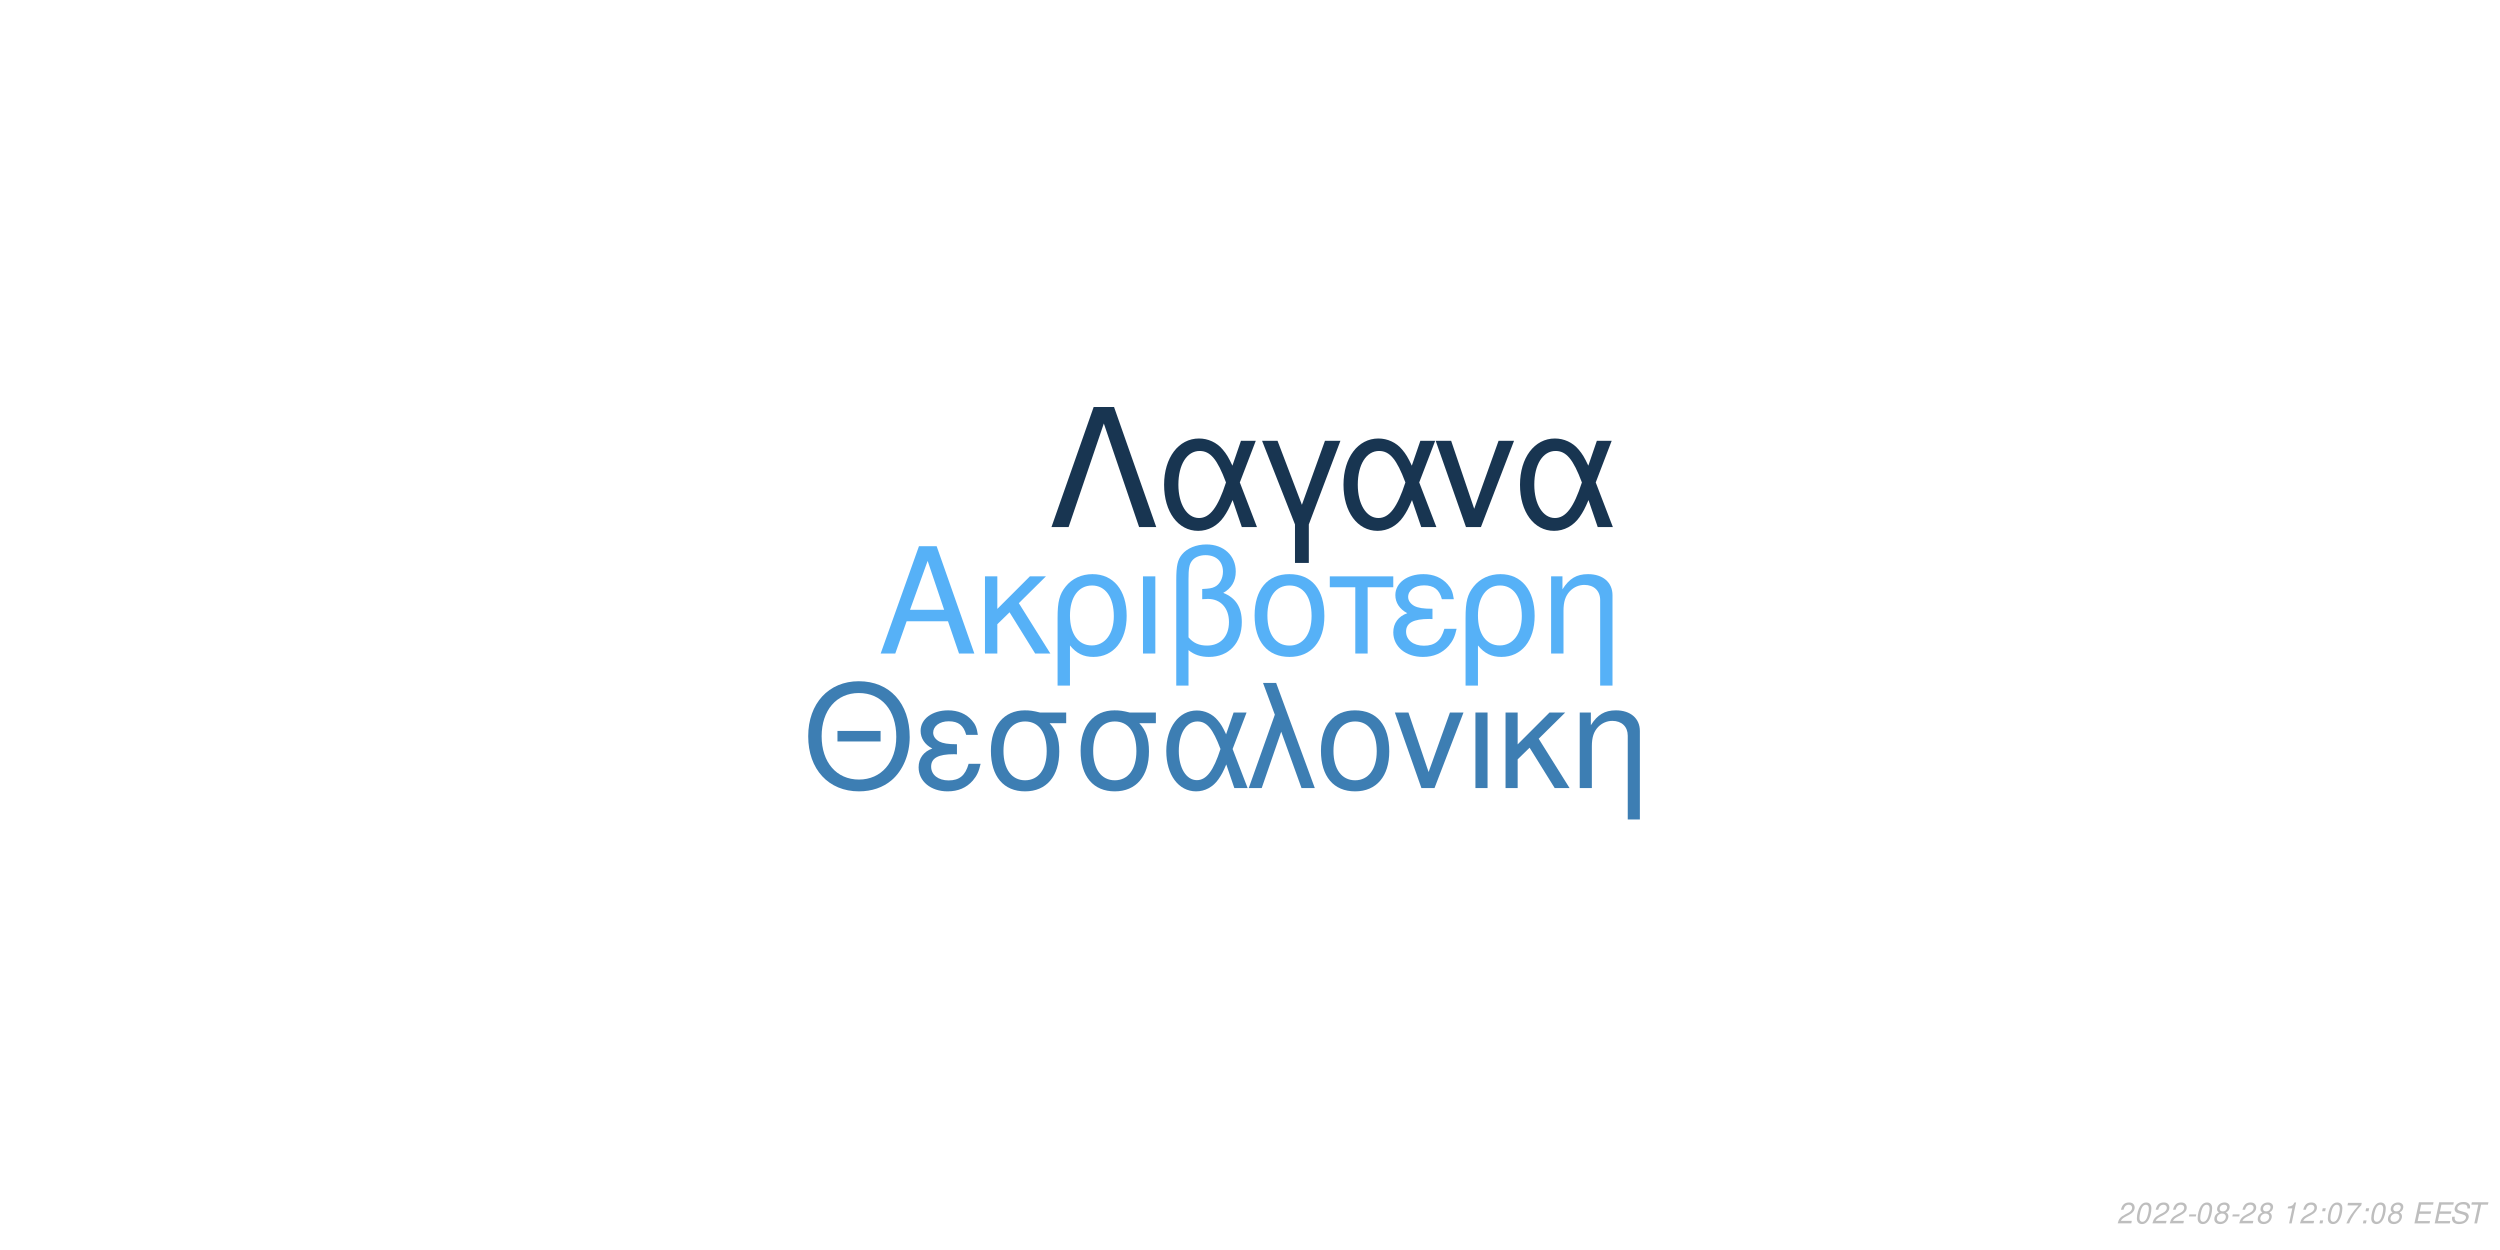
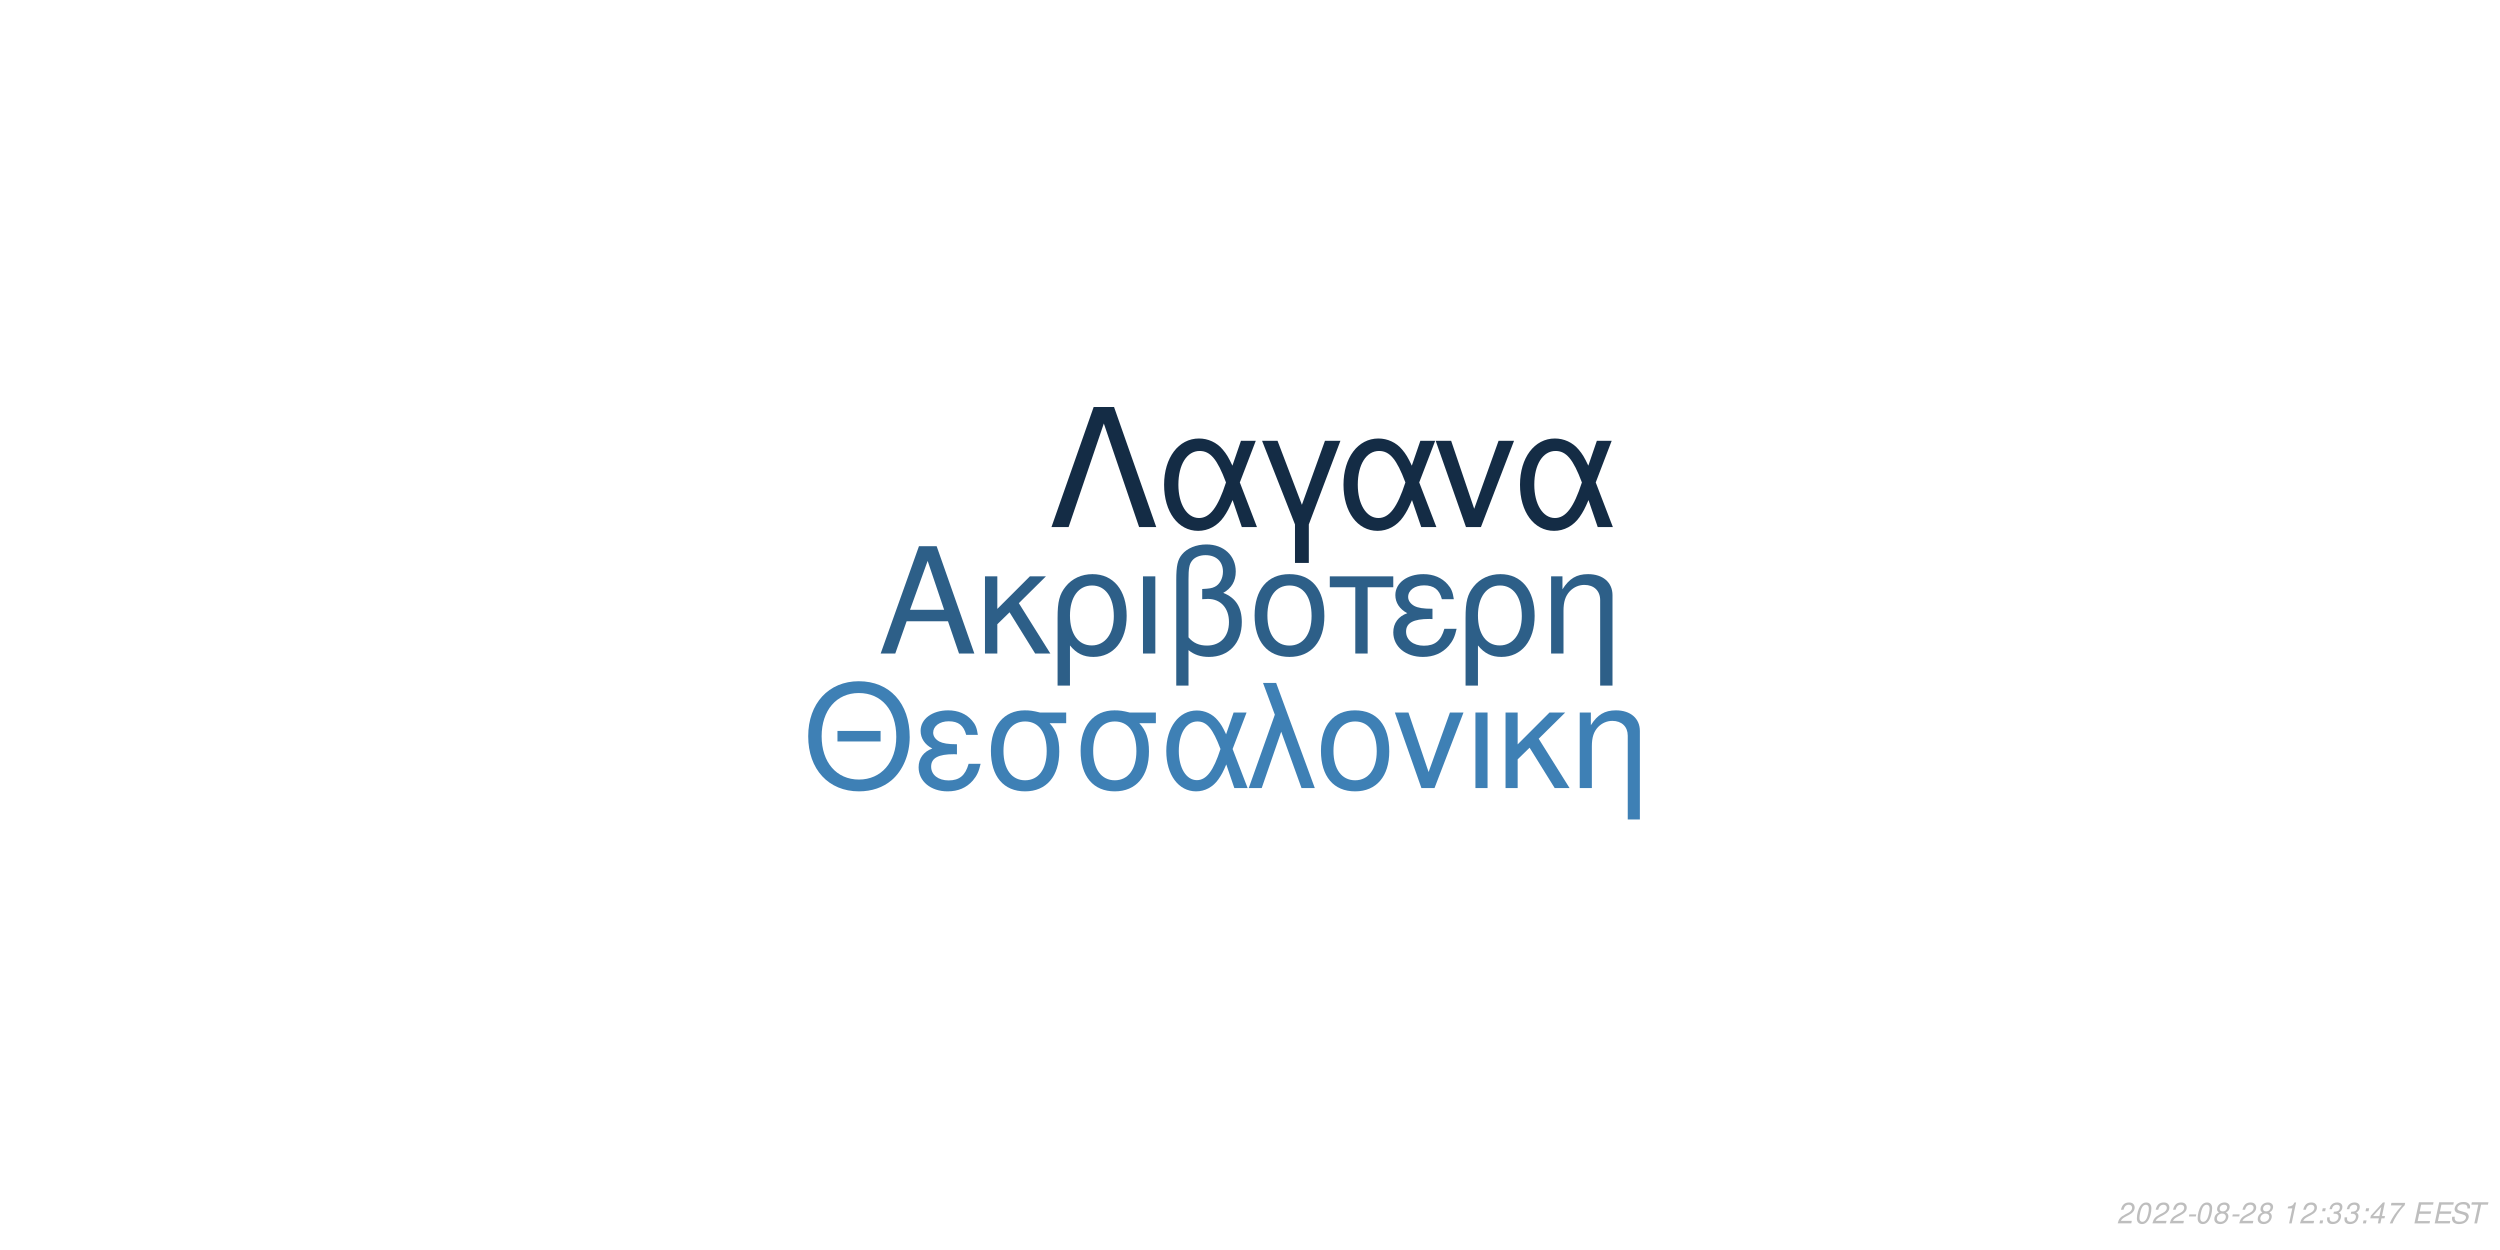
<svg xmlns="http://www.w3.org/2000/svg" xmlns:xlink="http://www.w3.org/1999/xlink" width="864pt" height="432pt" viewBox="0 0 864 432" version="1.1">
  <defs>
    <g>
      <symbol overflow="visible" id="glyph0-0">
        <path style="stroke:none;" d="" />
      </symbol>
      <symbol overflow="visible" id="glyph0-1">
        <path style="stroke:none;" d="M 24.125 -11.141 L 27.938 0 L 33.234 0 L 20.203 -37.094 L 14.094 -37.094 L 0.859 0 L 5.906 0 L 9.828 -11.141 Z M 22.797 -15.109 L 11 -15.109 L 17.094 -32.016 Z M 22.797 -15.109 " />
      </symbol>
      <symbol overflow="visible" id="glyph0-2">
        <path style="stroke:none;" d="M 7.172 -15.422 L 7.172 -26.672 L 2.906 -26.672 L 2.906 0 L 7.172 0 L 7.172 -10.125 L 11.406 -14.25 L 20.25 0 L 25.5 0 L 14.609 -17.406 L 23.969 -26.672 L 18.422 -26.672 Z M 7.172 -15.422 " />
      </symbol>
      <symbol overflow="visible" id="glyph0-3">
        <path style="stroke:none;" d="M 3 11.094 L 7.281 11.094 L 7.281 -2.797 C 9.516 -0.047 11.953 1.172 15.375 1.172 C 22.344 1.172 26.875 -4.422 26.875 -13.031 C 26.875 -21.891 22.297 -27.438 15.062 -27.438 C 11.297 -27.438 7.984 -25.906 5.797 -23.156 C 3.672 -20.516 3 -17.969 3 -12.359 Z M 14.906 -23.516 C 19.547 -23.516 22.438 -19.438 22.438 -12.922 C 22.438 -6.812 19.391 -2.797 14.812 -2.797 C 10.172 -2.797 7.281 -6.766 7.281 -13.125 C 7.281 -19.484 10.234 -23.516 14.906 -23.516 Z M 14.906 -23.516 " />
      </symbol>
      <symbol overflow="visible" id="glyph0-4">
        <path style="stroke:none;" d="M 3.516 0 L 7.781 0 L 7.781 -26.672 L 3.516 -26.672 Z M 3.516 0 " />
      </symbol>
      <symbol overflow="visible" id="glyph0-5">
        <path style="stroke:none;" d="M 4.016 11.094 L 8.25 11.094 L 8.25 -1.172 C 10.172 0.406 12.422 1.172 15.312 1.172 C 22.188 1.172 26.672 -3.609 26.672 -10.891 C 26.672 -15.984 24.578 -19.234 20.25 -20.969 C 23.109 -22.547 24.578 -25.031 24.578 -28.344 C 24.578 -33.844 20.406 -37.703 14.453 -37.703 C 10.938 -37.703 7.734 -36.391 6 -34.25 C 4.484 -32.422 4.016 -30.328 4.016 -25.391 Z M 8.25 -25.656 C 8.25 -29.359 8.5 -30.844 9.469 -32.062 C 10.375 -33.281 12.156 -34 14.094 -34 C 17.812 -34 20.156 -31.812 20.156 -28.297 C 20.156 -25.953 18.984 -23.812 17.297 -23.047 C 16.281 -22.547 15.469 -22.438 12.984 -22.297 L 12.984 -18.781 C 13.734 -18.828 14.344 -18.875 14.969 -18.875 C 19.344 -18.875 22.234 -15.719 22.234 -10.891 C 22.234 -5.906 19.281 -2.75 14.656 -2.75 C 11.953 -2.75 9.922 -3.609 8.25 -5.594 Z M 8.25 -25.656 " />
      </symbol>
      <symbol overflow="visible" id="glyph0-6">
        <path style="stroke:none;" d="M 14.094 -27.438 C 6.562 -27.438 2.094 -22.094 2.094 -13.125 C 2.094 -4.125 6.562 1.172 14.141 1.172 C 21.672 1.172 26.203 -4.172 26.203 -12.922 C 26.203 -22.188 21.828 -27.438 14.094 -27.438 Z M 14.141 -23.516 C 18.938 -23.516 21.781 -19.594 21.781 -12.984 C 21.781 -6.672 18.828 -2.75 14.141 -2.75 C 9.422 -2.75 6.516 -6.672 6.516 -13.125 C 6.516 -19.594 9.422 -23.516 14.141 -23.516 Z M 14.141 -23.516 " />
      </symbol>
      <symbol overflow="visible" id="glyph0-7">
        <path style="stroke:none;" d="M 7.891 0 L 12.156 0 L 12.156 -22.906 L 21.016 -22.906 L 21.016 -26.672 L -0.922 -26.672 L -0.922 -22.906 L 7.891 -22.906 Z M 7.891 0 " />
      </symbol>
      <symbol overflow="visible" id="glyph0-8">
        <path style="stroke:none;" d="M 14.562 -15.469 C 11.344 -15.469 9.562 -15.781 8.297 -16.438 C 6.922 -17.203 6.156 -18.328 6.156 -19.547 C 6.156 -21.891 8.453 -23.562 11.656 -23.562 C 15.062 -23.562 16.953 -22.094 17.812 -18.781 L 21.938 -18.781 C 21.578 -21.266 21.062 -22.5 19.797 -23.922 C 17.812 -26.203 14.906 -27.438 11.453 -27.438 C 5.797 -27.438 1.734 -24.375 1.734 -20.203 C 1.734 -17.609 3.156 -15.375 5.859 -13.938 C 2.797 -12.875 1.016 -10.484 1.016 -7.328 C 1.016 -2.391 5.297 1.172 11.25 1.172 C 14.969 1.172 17.906 -0.109 20.156 -2.641 C 21.578 -4.328 22.297 -5.797 22.906 -8.547 L 18.672 -8.547 C 17.5 -4.422 15.422 -2.703 11.609 -2.703 C 7.938 -2.703 5.438 -4.688 5.438 -7.578 C 5.438 -10.578 7.938 -11.953 13.484 -11.953 C 13.641 -11.953 14.094 -11.953 14.562 -11.906 Z M 14.562 -15.469 " />
      </symbol>
      <symbol overflow="visible" id="glyph0-9">
        <path style="stroke:none;" d="M 3.562 -26.672 L 3.562 0 L 7.844 0 L 7.844 -14.703 C 7.844 -17.906 8.5 -19.891 10.031 -21.531 C 11.406 -22.953 13.188 -23.719 15.062 -23.719 C 18.375 -23.719 20.516 -21.672 20.516 -18.469 L 20.516 11.094 L 24.781 11.094 L 24.781 -20.156 C 24.781 -24.578 21.469 -27.438 16.328 -27.438 C 12.359 -27.438 9.828 -25.906 7.484 -22.188 L 7.484 -26.672 Z M 3.562 -26.672 " />
      </symbol>
      <symbol overflow="visible" id="glyph1-0">
        <path style="stroke:none;" d="" />
      </symbol>
      <symbol overflow="visible" id="glyph1-1">
        <path style="stroke:none;" d="M 26.859 -19.734 L 11.953 -19.734 L 11.953 -16.094 L 26.859 -16.094 Z M 19.328 -36.922 C 8.922 -36.922 1.844 -29.25 1.844 -17.891 C 1.844 -6.484 8.875 1.141 19.391 1.141 C 23.812 1.141 27.703 -0.203 30.641 -2.688 C 34.578 -6.031 36.922 -11.656 36.922 -17.594 C 36.922 -29.297 30 -36.922 19.328 -36.922 Z M 19.328 -32.844 C 27.203 -32.844 32.281 -26.906 32.281 -17.688 C 32.281 -8.922 27.062 -2.938 19.391 -2.938 C 11.609 -2.938 6.484 -8.922 6.484 -17.891 C 6.484 -26.859 11.609 -32.844 19.328 -32.844 Z M 19.328 -32.844 " />
      </symbol>
      <symbol overflow="visible" id="glyph1-2">
        <path style="stroke:none;" d="M 14.25 -15.141 C 11.109 -15.141 9.375 -15.453 8.125 -16.094 C 6.781 -16.844 6.031 -17.938 6.031 -19.141 C 6.031 -21.422 8.266 -23.078 11.406 -23.078 C 14.75 -23.078 16.594 -21.625 17.438 -18.391 L 21.469 -18.391 C 21.125 -20.828 20.625 -22.031 19.391 -23.422 C 17.438 -25.656 14.594 -26.859 11.219 -26.859 C 5.688 -26.859 1.688 -23.875 1.688 -19.781 C 1.688 -17.234 3.094 -15.047 5.734 -13.656 C 2.734 -12.609 1 -10.266 1 -7.172 C 1 -2.344 5.188 1.141 11.016 1.141 C 14.656 1.141 17.547 -0.094 19.734 -2.594 C 21.125 -4.234 21.828 -5.688 22.422 -8.375 L 18.281 -8.375 C 17.141 -4.328 15.094 -2.641 11.359 -2.641 C 7.766 -2.641 5.328 -4.578 5.328 -7.422 C 5.328 -10.359 7.766 -11.703 13.203 -11.703 C 13.359 -11.703 13.797 -11.703 14.25 -11.656 Z M 14.25 -15.141 " />
      </symbol>
      <symbol overflow="visible" id="glyph1-3">
        <path style="stroke:none;" d="M 29 -26.109 L 19.938 -26.109 C 17.594 -26.703 16.438 -26.859 14.703 -26.859 C 7.469 -26.859 2.984 -21.469 2.984 -12.859 C 2.984 -4.031 7.375 1.141 14.797 1.141 C 22.172 1.141 26.609 -4.078 26.609 -12.656 C 26.609 -17.047 25.656 -19.828 23.266 -22.422 L 29 -22.422 Z M 14.797 -23.016 C 19.531 -23.016 22.266 -19.234 22.266 -12.75 C 22.266 -6.531 19.438 -2.688 14.797 -2.688 C 10.172 -2.688 7.328 -6.531 7.328 -12.859 C 7.328 -19.188 10.172 -23.016 14.797 -23.016 Z M 14.797 -23.016 " />
      </symbol>
      <symbol overflow="visible" id="glyph1-4">
        <path style="stroke:none;" d="M 29.344 -26.109 L 24.859 -26.109 L 22.266 -18.578 C 21.125 -21.031 20.484 -22.125 19.328 -23.469 C 17.547 -25.609 14.906 -26.812 12.156 -26.812 C 5.984 -26.812 1.594 -20.984 1.594 -12.812 C 1.594 -4.578 5.828 1.141 11.906 1.141 C 14.953 1.141 17.734 -0.344 19.625 -3.047 C 20.672 -4.531 21.281 -5.688 22.328 -8.172 L 25.109 0 L 29.703 0 L 24.516 -13.5 Z M 20.328 -13.5 C 17.891 -5.922 15.453 -2.734 12.156 -2.734 C 8.516 -2.734 5.922 -6.922 5.922 -12.812 C 5.922 -18.938 8.516 -23.016 12.359 -23.016 C 15.594 -23.016 17.688 -20.531 20.328 -13.5 Z M 20.328 -13.5 " />
      </symbol>
      <symbol overflow="visible" id="glyph1-5">
        <path style="stroke:none;" d="M 1.094 0 L 5.578 0 L 12.312 -19.484 L 19.328 0 L 23.922 0 L 10.562 -36.328 L 6.031 -36.328 L 10.109 -25.359 Z M 1.094 0 " />
      </symbol>
      <symbol overflow="visible" id="glyph1-6">
        <path style="stroke:none;" d="M 13.797 -26.859 C 6.422 -26.859 2.047 -21.625 2.047 -12.859 C 2.047 -4.031 6.422 1.141 13.859 1.141 C 21.234 1.141 25.656 -4.078 25.656 -12.656 C 25.656 -21.719 21.375 -26.859 13.797 -26.859 Z M 13.859 -23.016 C 18.531 -23.016 21.328 -19.188 21.328 -12.703 C 21.328 -6.531 18.438 -2.688 13.859 -2.688 C 9.219 -2.688 6.375 -6.531 6.375 -12.859 C 6.375 -19.188 9.219 -23.016 13.859 -23.016 Z M 13.859 -23.016 " />
      </symbol>
      <symbol overflow="visible" id="glyph1-7">
        <path style="stroke:none;" d="M 14.297 0 L 24.312 -26.109 L 19.625 -26.109 L 12.25 -5.531 L 5.281 -26.109 L 0.594 -26.109 L 9.766 0 Z M 14.297 0 " />
      </symbol>
      <symbol overflow="visible" id="glyph1-8">
        <path style="stroke:none;" d="M 3.438 0 L 7.625 0 L 7.625 -26.109 L 3.438 -26.109 Z M 3.438 0 " />
      </symbol>
      <symbol overflow="visible" id="glyph1-9">
        <path style="stroke:none;" d="M 7.031 -15.094 L 7.031 -26.109 L 2.844 -26.109 L 2.844 0 L 7.031 0 L 7.031 -9.922 L 11.156 -13.953 L 19.828 0 L 24.969 0 L 14.297 -17.047 L 23.469 -26.109 L 18.031 -26.109 Z M 7.031 -15.094 " />
      </symbol>
      <symbol overflow="visible" id="glyph1-10">
        <path style="stroke:none;" d="M 3.484 -26.109 L 3.484 0 L 7.672 0 L 7.672 -14.406 C 7.672 -17.547 8.328 -19.484 9.812 -21.078 C 11.156 -22.469 12.906 -23.219 14.75 -23.219 C 17.984 -23.219 20.078 -21.234 20.078 -18.094 L 20.078 10.859 L 24.266 10.859 L 24.266 -19.734 C 24.266 -24.062 21.031 -26.859 16 -26.859 C 12.109 -26.859 9.609 -25.359 7.328 -21.719 L 7.328 -26.109 Z M 3.484 -26.109 " />
      </symbol>
      <symbol overflow="visible" id="glyph2-0">
        <path style="stroke:none;" d="" />
      </symbol>
      <symbol overflow="visible" id="glyph2-1">
        <path style="stroke:none;" d="M 22.531 -41.484 L 15.484 -41.484 L 0.906 0 L 6.828 0 L 19 -35.797 L 31.188 0 L 37.109 0 Z M 22.531 -41.484 " />
      </symbol>
      <symbol overflow="visible" id="glyph2-2">
        <path style="stroke:none;" d="M 33.516 -29.812 L 28.391 -29.812 L 25.438 -21.219 C 24.125 -24.016 23.391 -25.266 22.078 -26.797 C 20.031 -29.25 17.016 -30.609 13.891 -30.609 C 6.828 -30.609 1.828 -23.953 1.828 -14.625 C 1.828 -5.234 6.656 1.312 13.594 1.312 C 17.078 1.312 20.266 -0.391 22.422 -3.469 C 23.609 -5.172 24.297 -6.484 25.5 -9.328 L 28.688 0 L 33.922 0 L 28 -15.422 Z M 23.219 -15.422 C 20.422 -6.766 17.641 -3.125 13.891 -3.125 C 9.734 -3.125 6.766 -7.906 6.766 -14.625 C 6.766 -21.625 9.734 -26.297 14.109 -26.297 C 17.812 -26.297 20.203 -23.453 23.219 -15.422 Z M 23.219 -15.422 " />
      </symbol>
      <symbol overflow="visible" id="glyph2-3">
        <path style="stroke:none;" d="M 12.062 12.406 L 16.844 12.406 L 16.844 -0.906 L 27.766 -29.812 L 22.422 -29.812 L 14.453 -7.688 L 6.031 -29.812 L 0.688 -29.812 L 12.062 -0.906 Z M 12.062 12.406 " />
      </symbol>
      <symbol overflow="visible" id="glyph2-4">
        <path style="stroke:none;" d="M 16.328 0 L 27.766 -29.812 L 22.422 -29.812 L 14 -6.312 L 6.031 -29.812 L 0.688 -29.812 L 11.156 0 Z M 16.328 0 " />
      </symbol>
      <symbol overflow="visible" id="glyph3-0">
        <path style="stroke:none;" d="" />
      </symbol>
      <symbol overflow="visible" id="glyph3-1">
        <path style="stroke:none;" d="M 5.234 -0.875 L 1.469 -0.875 C 1.641 -1.375 2.203 -1.891 3.109 -2.344 L 4.234 -2.938 C 5.562 -3.625 6.219 -4.469 6.219 -5.484 C 6.219 -5.938 6.062 -6.359 5.797 -6.656 C 5.469 -7.047 4.984 -7.234 4.312 -7.234 C 2.766 -7.234 1.891 -6.453 1.484 -4.734 L 2.375 -4.734 C 2.484 -5.188 2.609 -5.484 2.797 -5.75 C 3.094 -6.203 3.609 -6.453 4.188 -6.453 C 4.891 -6.453 5.344 -6.031 5.344 -5.375 C 5.344 -4.703 4.859 -4.094 4.016 -3.656 L 2.984 -3.125 C 1.234 -2.188 0.797 -1.656 0.344 -0.016 L 5.047 -0.016 Z M 5.234 -0.875 " />
      </symbol>
      <symbol overflow="visible" id="glyph3-2">
        <path style="stroke:none;" d="M 4.203 -7.234 C 3.375 -7.234 2.688 -6.812 2.125 -5.984 C 1.484 -5.047 0.984 -3.188 0.984 -1.734 C 0.984 -1.109 1.172 -0.562 1.484 -0.266 C 1.797 0.047 2.281 0.234 2.766 0.234 C 3.625 0.234 4.281 -0.156 4.859 -1.016 C 5.516 -1.953 6 -3.797 6 -5.266 C 6 -6.5 5.328 -7.234 4.203 -7.234 Z M 4.094 -6.453 C 4.734 -6.453 5.125 -5.984 5.125 -5.156 C 5.125 -4.203 4.781 -2.625 4.406 -1.812 C 3.984 -0.938 3.516 -0.547 2.875 -0.547 C 2.25 -0.547 1.875 -1.031 1.875 -1.828 C 1.875 -2.797 2.203 -4.344 2.594 -5.203 C 2.984 -6.047 3.453 -6.453 4.094 -6.453 Z M 4.094 -6.453 " />
      </symbol>
      <symbol overflow="visible" id="glyph3-3">
        <path style="stroke:none;" d="M 3.516 -3.125 L 1.125 -3.125 L 0.969 -2.406 L 3.359 -2.406 Z M 3.516 -3.125 " />
      </symbol>
      <symbol overflow="visible" id="glyph3-4">
        <path style="stroke:none;" d="M 4.766 -3.797 C 5.078 -3.969 5.234 -4.078 5.438 -4.234 C 5.812 -4.594 6.062 -5.172 6.062 -5.734 C 6.062 -6.625 5.344 -7.234 4.266 -7.234 C 2.812 -7.234 1.703 -6.219 1.703 -4.875 C 1.703 -4.406 1.875 -4.125 2.359 -3.812 C 1.297 -3.312 0.75 -2.516 0.75 -1.469 C 0.75 -0.438 1.547 0.234 2.812 0.234 C 3.656 0.234 4.359 -0.094 4.938 -0.734 C 5.359 -1.234 5.609 -1.859 5.609 -2.438 C 5.609 -3.047 5.312 -3.516 4.766 -3.797 Z M 4.109 -6.453 C 4.797 -6.453 5.188 -6.125 5.188 -5.578 C 5.188 -5.266 5.062 -4.922 4.859 -4.672 C 4.562 -4.312 4.188 -4.156 3.656 -4.156 C 2.984 -4.156 2.594 -4.453 2.594 -4.984 C 2.594 -5.859 3.203 -6.453 4.109 -6.453 Z M 3.453 -3.406 C 4.234 -3.406 4.734 -2.984 4.734 -2.312 C 4.734 -1.312 3.922 -0.547 2.875 -0.547 C 2.125 -0.547 1.625 -0.969 1.625 -1.625 C 1.625 -2.609 2.438 -3.406 3.453 -3.406 Z M 3.453 -3.406 " />
      </symbol>
      <symbol overflow="visible" id="glyph3-5">
        <path style="stroke:none;" d="" />
      </symbol>
      <symbol overflow="visible" id="glyph3-6">
        <path style="stroke:none;" d="M 3.703 -5.188 L 2.594 0 L 3.469 0 L 5.016 -7.234 L 4.438 -7.234 C 3.906 -6.156 3.688 -6.016 2.234 -5.812 L 2.109 -5.188 Z M 3.703 -5.188 " />
      </symbol>
      <symbol overflow="visible" id="glyph3-7">
        <path style="stroke:none;" d="M 2.359 -1.031 L 1.312 -1.031 L 1.094 0 L 2.141 0 Z M 3.266 -5.234 L 2.219 -5.234 L 2 -4.203 L 3.047 -4.203 Z M 3.266 -5.234 " />
      </symbol>
      <symbol overflow="visible" id="glyph3-8">
+         <path style="stroke:none;" d="M 2.922 -3.312 C 3.125 -3.344 3.234 -3.344 3.375 -3.344 C 4.203 -3.344 4.688 -3 4.688 -2.406 C 4.688 -1.312 3.906 -0.547 2.781 -0.547 C 2.047 -0.547 1.594 -0.938 1.594 -1.562 C 1.594 -1.719 1.609 -1.844 1.656 -2.094 L 0.766 -2.094 C 0.734 -1.797 0.719 -1.641 0.719 -1.469 C 0.719 -0.375 1.406 0.234 2.641 0.234 C 3.547 0.234 4.297 -0.078 4.812 -0.656 C 5.266 -1.156 5.562 -1.875 5.562 -2.547 C 5.562 -3.125 5.344 -3.453 4.797 -3.734 C 5.641 -4.234 6.016 -4.844 6.016 -5.734 C 6.016 -6.656 5.312 -7.234 4.203 -7.234 C 3.375 -7.234 2.672 -6.938 2.188 -6.375 C 1.891 -6.031 1.703 -5.641 1.516 -4.906 L 2.391 -4.906 C 2.5 -5.359 2.594 -5.594 2.734 -5.812 C 3.047 -6.234 3.516 -6.453 4.078 -6.453 C 4.734 -6.453 5.141 -6.125 5.141 -5.578 C 5.141 -5.188 5.016 -4.797 4.797 -4.547 C 4.516 -4.234 4 -4.062 3.266 -4.062 L 3.078 -4.062 Z M 2.922 -3.312 " />
+       </symbol>
+       <symbol overflow="visible" id="glyph3-9">
+         <path style="stroke:none;" d="M 3.625 -1.75 L 3.266 0 L 4.141 0 L 4.516 -1.75 L 5.562 -1.75 L 5.734 -2.531 L 4.688 -2.531 L 5.688 -7.234 L 5.016 -7.234 L 0.844 -2.672 L 0.641 -1.75 Z M 3.797 -2.531 L 1.594 -2.531 L 4.469 -5.703 Z M 3.797 -2.531 " />
+       </symbol>
+       <symbol overflow="visible" id="glyph3-10">
        <path style="stroke:none;" d="M 6.703 -7.094 L 1.953 -7.094 L 1.766 -6.219 L 5.594 -6.219 C 3.344 -3.688 2.266 -2.109 1.375 0 L 2.344 0 C 3.031 -1.906 4.828 -4.594 6.547 -6.281 Z M 6.703 -7.094 " />
      </symbol>
-       <symbol overflow="visible" id="glyph3-9">
+       <symbol overflow="visible" id="glyph3-11">
        <path style="stroke:none;" d="M 2.547 -3.312 L 6.5 -3.312 L 6.688 -4.141 L 2.719 -4.141 L 3.219 -6.469 L 7.344 -6.469 L 7.516 -7.297 L 2.453 -7.297 L 0.906 0 L 6.125 0 L 6.297 -0.812 L 2.016 -0.812 Z M 2.547 -3.312 " />
      </symbol>
-       <symbol overflow="visible" id="glyph3-10">
+       <symbol overflow="visible" id="glyph3-12">
        <path style="stroke:none;" d="M 7.062 -5.156 C 7.125 -5.438 7.141 -5.562 7.141 -5.703 C 7.141 -6.156 6.938 -6.594 6.594 -6.891 C 6.188 -7.25 5.656 -7.406 4.875 -7.406 C 3.844 -7.406 3.047 -7.125 2.5 -6.562 C 2.094 -6.141 1.781 -5.438 1.781 -4.922 C 1.781 -4.297 2.219 -3.766 2.891 -3.562 L 4.594 -3.094 C 5.406 -2.859 5.734 -2.578 5.734 -2.094 C 5.734 -1.781 5.547 -1.406 5.266 -1.141 C 4.844 -0.766 4.266 -0.578 3.453 -0.578 C 2.328 -0.578 1.812 -0.984 1.812 -1.906 C 1.812 -2.047 1.812 -2.125 1.844 -2.312 L 0.984 -2.312 C 0.906 -2.062 0.891 -1.906 0.891 -1.688 C 0.891 -0.484 1.797 0.234 3.297 0.234 C 4.359 0.234 5.234 -0.062 5.812 -0.609 C 6.344 -1.078 6.688 -1.797 6.688 -2.375 C 6.688 -2.641 6.609 -2.906 6.453 -3.156 C 6.234 -3.5 5.938 -3.703 5.469 -3.828 L 3.75 -4.312 C 2.984 -4.547 2.734 -4.734 2.734 -5.188 C 2.734 -5.547 2.875 -5.844 3.188 -6.109 C 3.547 -6.438 4.031 -6.594 4.703 -6.594 C 5.266 -6.594 5.688 -6.484 5.906 -6.297 C 6.094 -6.125 6.219 -5.797 6.219 -5.516 C 6.219 -5.422 6.203 -5.344 6.188 -5.156 Z M 7.062 -5.156 " />
      </symbol>
-       <symbol overflow="visible" id="glyph3-11">
+       <symbol overflow="visible" id="glyph3-13">
        <path style="stroke:none;" d="M 4.938 -6.469 L 7.312 -6.469 L 7.484 -7.297 L 1.75 -7.297 L 1.578 -6.469 L 3.984 -6.469 L 2.609 0 L 3.547 0 Z M 4.938 -6.469 " />
      </symbol>
    </g>
  </defs>
  <g id="surface1">
    <rect x="0" y="0" width="864" height="432" style="fill:rgb(100%,100%,100%);fill-opacity:1;stroke:none;" />
-     <g style="fill:rgb(33.725%,69.412%,96.863%);fill-opacity:1;">
+     <g style="fill:rgb(17.647%,37.255%,53.333%);fill-opacity:1;">
      <use xlink:href="#glyph0-1" x="303.5" y="225.861" />
      <use xlink:href="#glyph0-2" x="337.5" y="225.861" />
      <use xlink:href="#glyph0-3" x="362.5" y="225.861" />
      <use xlink:href="#glyph0-4" x="391.5" y="225.861" />
      <use xlink:href="#glyph0-5" x="402.5" y="225.861" />
      <use xlink:href="#glyph0-6" x="431.5" y="225.861" />
      <use xlink:href="#glyph0-7" x="460.5" y="225.861" />
      <use xlink:href="#glyph0-8" x="480.5" y="225.861" />
      <use xlink:href="#glyph0-3" x="503.5" y="225.861" />
      <use xlink:href="#glyph0-9" x="532.5" y="225.861" />
    </g>
-     <g style="fill:rgb(23.922%,49.412%,70.196%);fill-opacity:1;">
+     <g style="fill:rgb(24.314%,50.196%,70.98%);fill-opacity:1;">
      <use xlink:href="#glyph1-1" x="277.473" y="272.354" />
      <use xlink:href="#glyph1-2" x="316.473" y="272.354" />
      <use xlink:href="#glyph1-3" x="339.473" y="272.354" />
      <use xlink:href="#glyph1-3" x="370.473" y="272.354" />
      <use xlink:href="#glyph1-4" x="401.473" y="272.354" />
      <use xlink:href="#glyph1-5" x="430.473" y="272.354" />
      <use xlink:href="#glyph1-6" x="454.473" y="272.354" />
      <use xlink:href="#glyph1-7" x="481.473" y="272.354" />
      <use xlink:href="#glyph1-8" x="506.473" y="272.354" />
      <use xlink:href="#glyph1-9" x="517.473" y="272.354" />
      <use xlink:href="#glyph1-10" x="542.473" y="272.354" />
    </g>
-     <g style="fill:rgb(9.412%,20.784%,31.765%);fill-opacity:1;">
+     <g style="fill:rgb(7.843%,17.255%,27.059%);fill-opacity:1;">
      <use xlink:href="#glyph2-1" x="362.484" y="182.152" />
      <use xlink:href="#glyph2-2" x="400.484" y="182.152" />
      <use xlink:href="#glyph2-3" x="435.484" y="182.152" />
      <use xlink:href="#glyph2-2" x="462.484" y="182.152" />
      <use xlink:href="#glyph2-4" x="495.484" y="182.152" />
      <use xlink:href="#glyph2-2" x="523.484" y="182.152" />
    </g>
    <g style="fill:rgb(74.51%,74.51%,74.51%);fill-opacity:1;">
      <use xlink:href="#glyph3-1" x="731.52" y="422.81" />
      <use xlink:href="#glyph3-2" x="737.52" y="422.81" />
      <use xlink:href="#glyph3-1" x="743.52" y="422.81" />
      <use xlink:href="#glyph3-1" x="749.52" y="422.81" />
      <use xlink:href="#glyph3-3" x="755.52" y="422.81" />
      <use xlink:href="#glyph3-2" x="758.52" y="422.81" />
      <use xlink:href="#glyph3-4" x="764.52" y="422.81" />
      <use xlink:href="#glyph3-3" x="770.52" y="422.81" />
      <use xlink:href="#glyph3-1" x="773.52" y="422.81" />
      <use xlink:href="#glyph3-4" x="779.52" y="422.81" />
      <use xlink:href="#glyph3-5" x="785.52" y="422.81" />
      <use xlink:href="#glyph3-6" x="788.52" y="422.81" />
      <use xlink:href="#glyph3-1" x="794.52" y="422.81" />
      <use xlink:href="#glyph3-7" x="800.52" y="422.81" />
-       <use xlink:href="#glyph3-2" x="803.52" y="422.81" />
+       <use xlink:href="#glyph3-8" x="803.52" y="422.81" />
      <use xlink:href="#glyph3-8" x="809.52" y="422.81" />
      <use xlink:href="#glyph3-7" x="815.52" y="422.81" />
-       <use xlink:href="#glyph3-2" x="818.52" y="422.81" />
-       <use xlink:href="#glyph3-4" x="824.52" y="422.81" />
+       <use xlink:href="#glyph3-9" x="818.52" y="422.81" />
+       <use xlink:href="#glyph3-10" x="824.52" y="422.81" />
      <use xlink:href="#glyph3-5" x="830.52" y="422.81" />
-       <use xlink:href="#glyph3-9" x="833.52" y="422.81" />
-       <use xlink:href="#glyph3-9" x="840.52" y="422.81" />
-       <use xlink:href="#glyph3-10" x="846.52" y="422.81" />
-       <use xlink:href="#glyph3-11" x="852.52" y="422.81" />
+       <use xlink:href="#glyph3-11" x="833.52" y="422.81" />
+       <use xlink:href="#glyph3-11" x="840.52" y="422.81" />
+       <use xlink:href="#glyph3-12" x="846.52" y="422.81" />
+       <use xlink:href="#glyph3-13" x="852.52" y="422.81" />
    </g>
  </g>
</svg>
